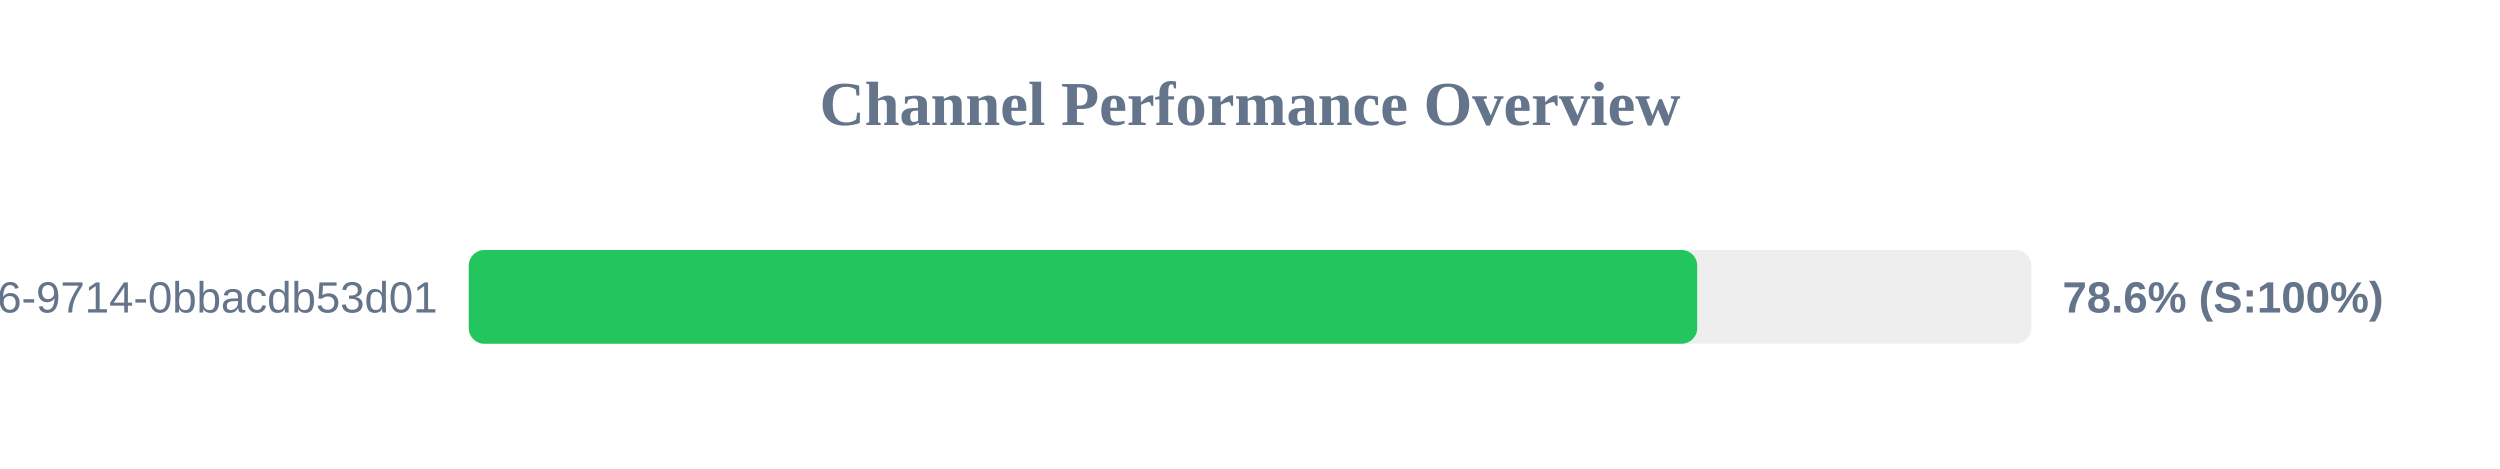
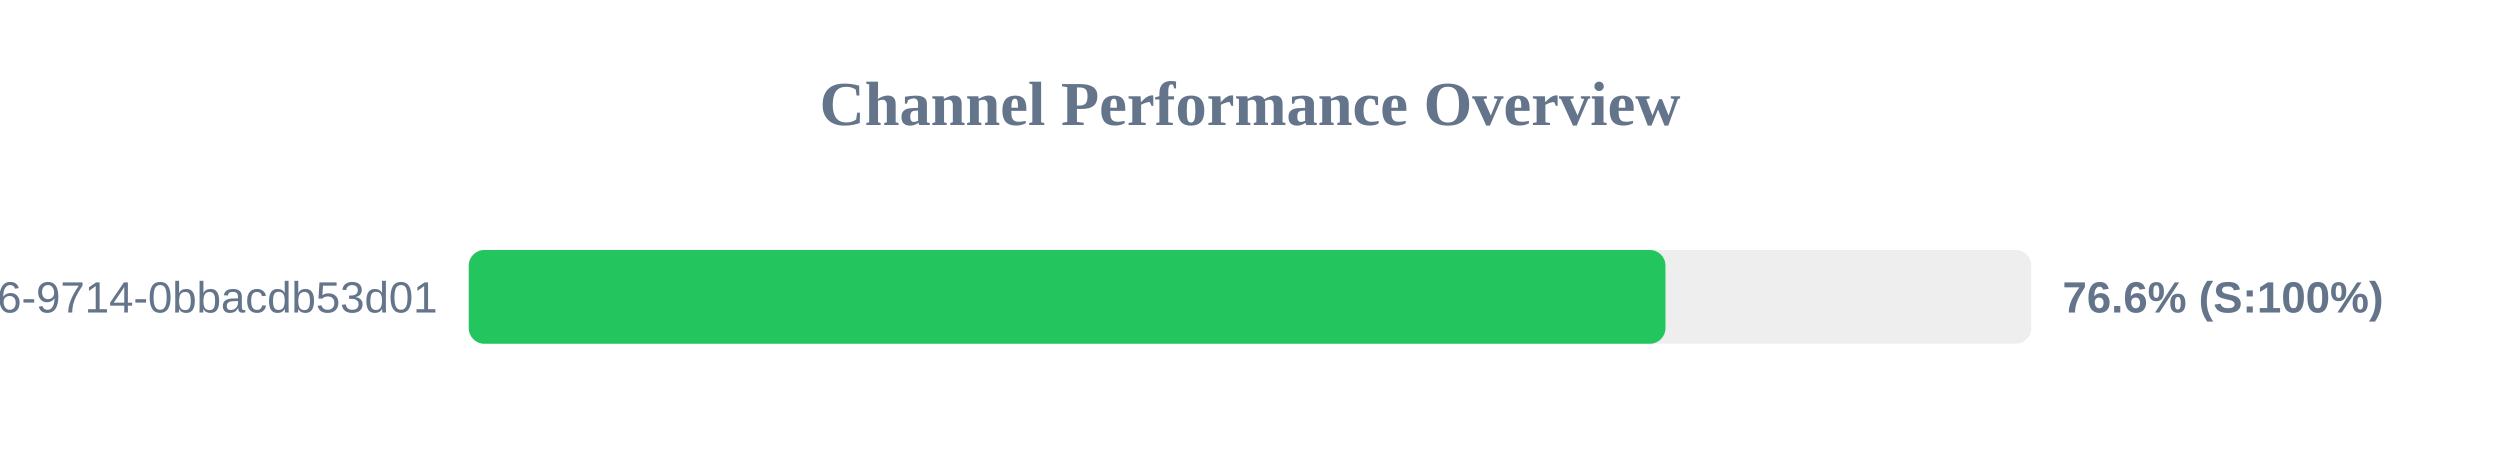
<svg xmlns="http://www.w3.org/2000/svg" width="800" height="150" version="1.1">
  <style>
        .row { font: 14px Arial; fill: #64748b; }
        .score { font: bold 14px Arial; fill: #64748b; }
    </style>
  <text x="400" y="40" text-anchor="middle" font-size="20px" font-weight="bold" fill="#64748b">Channel Performance Overview</text>
  <rect x="150" y="80" width="500" height="30" fill="#eee" rx="5" />
-   <rect x="150" y="80" width="393.1" height="30" fill="#22c55e" rx="5" />
+   <rect x="150" y="80" width="382.95" height="30" fill="#22c55e" rx="5" />
  <text x="140" y="100" text-anchor="end" class="row">?uuid=23125f6e-ec56-4c26-9714-0bbacdb53d01</text>
-   <text x="660" y="100" text-anchor="start" class="score">78.6% (S:100%)</text>
+   <text x="660" y="100" text-anchor="start" class="score">76.6% (S:100%)</text>
</svg>
